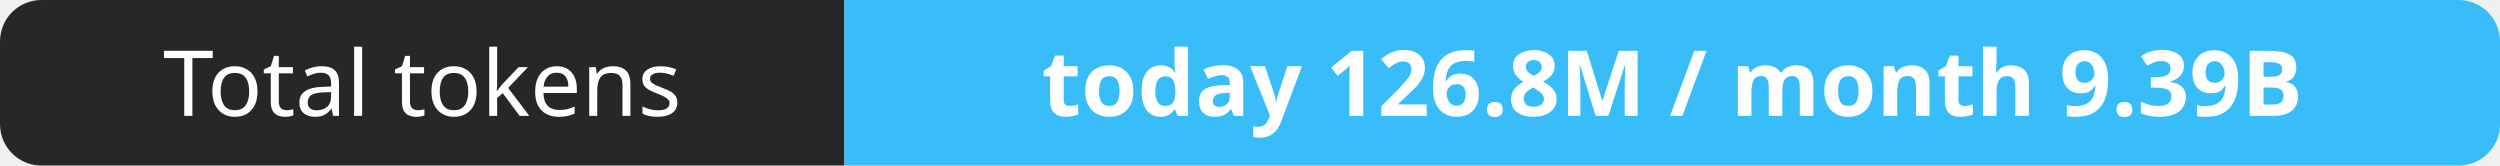
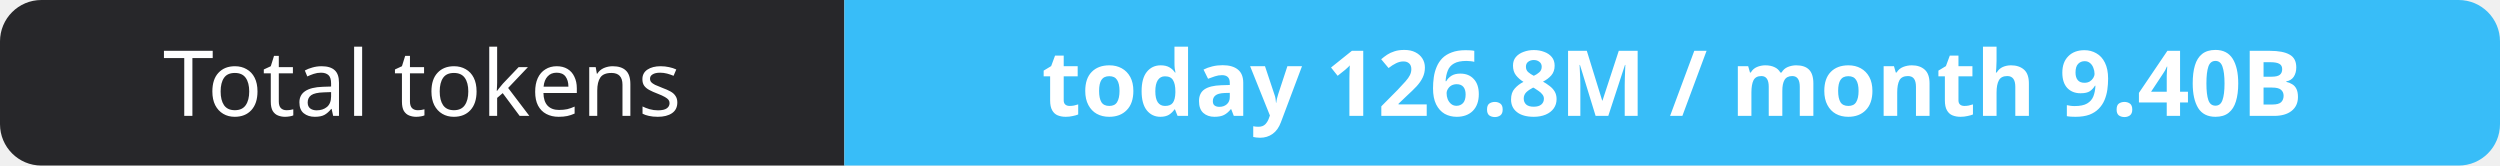
- <svg xmlns="http://www.w3.org/2000/svg" width="302" height="20" role="img" aria-label="Total tokens: today 126.8M / month 9.39B">
+ <svg xmlns="http://www.w3.org/2000/svg" width="302" height="20" role="img" aria-label="Total tokens: today 126.8M / month 9.40B">
  <clipPath id="r">
    <rect width="302" height="20" rx="5" fill="#fff" />
  </clipPath>
  <g clip-path="url(#r)">
    <rect width="102" height="20" fill="#27272a" />
    <rect x="102" width="200" height="20" fill="#38bdf8" />
  </g>
  <g fill="#fff" text-anchor="middle" font-family="Verdana,Geneva,sans-serif" font-size="11">
    <text x="51.0" y="14">Total tokens</text>
-     <text x="202.0" y="14" font-weight="700">today 126.8M / month 9.39B</text>
+     <text x="202.0" y="14" font-weight="700">today 126.8M / month 9.40B</text>
  </g>
</svg>
